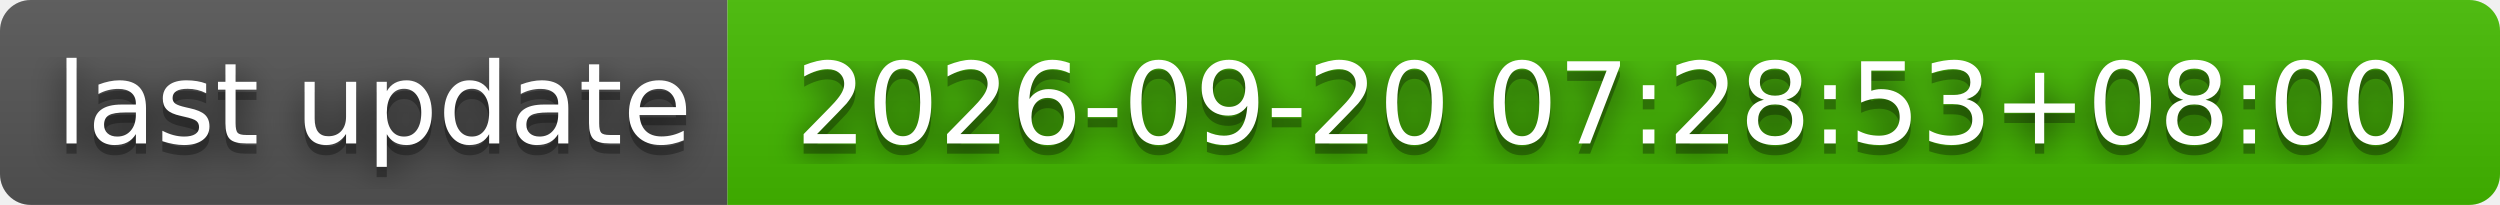
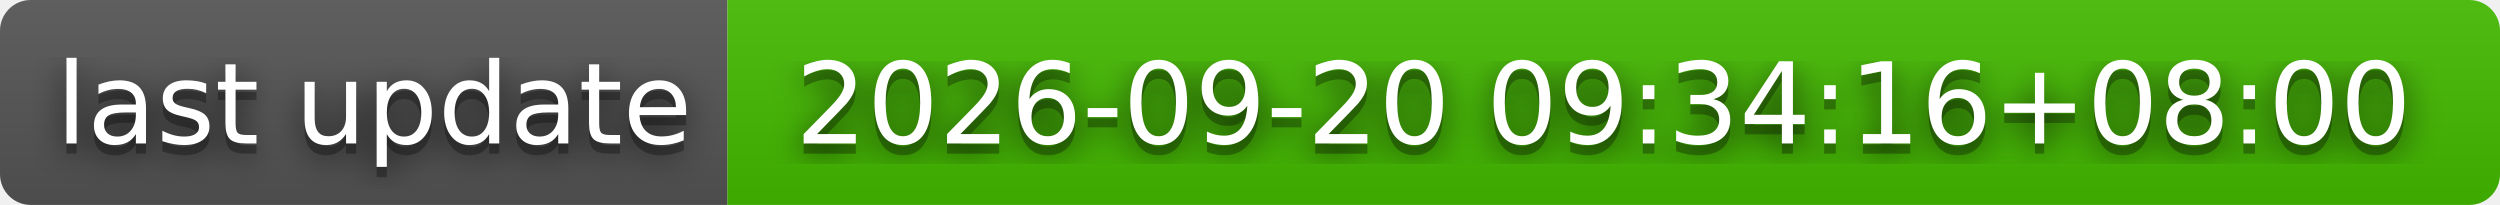
- <svg xmlns="http://www.w3.org/2000/svg" width="244" height="20" role="img" aria-label="last update: 2026-09-20 07:28:53+08:00">
+ <svg xmlns="http://www.w3.org/2000/svg" width="244" height="20" role="img" aria-label="last update: 2026-09-20 09:34:16+08:00">
  <filter id="blur">
    <feGaussianBlur stdDeviation="16" />
  </filter>
  <linearGradient id="s" x2="0" y2="100%">
    <stop offset="0" stop-color="#bbb" stop-opacity=".1" />
    <stop offset="1" stop-opacity=".1" />
  </linearGradient>
  <clipPath id="r">
    <rect width="244" height="20" rx="3" />
  </clipPath>
  <g clip-path="url(#r)">
    <rect width="71" height="20" fill="#555" />
    <rect x="71" width="173" height="20" fill="#4b0" />
    <rect width="244" height="20" fill="url(#s)" />
  </g>
  <g fill="#fff" text-anchor="middle" font-family="Verdana,Geneva,DejaVu Sans,sans-serif" text-rendering="geometricPrecision" font-size="110">
    <g transform="scale(.1)">
      <g aria-hidden="true" fill="#010101">
        <text x="365" y="150" fill-opacity=".8" filter="url(#blur)" textLength="610">last update</text>
        <text x="365" y="150" fill-opacity=".3" textLength="610">last update</text>
      </g>
      <text x="365" y="140" textLength="610">last update</text>
    </g>
    <g transform="scale(.1)">
      <g aria-hidden="true" fill="#010101">
-         <text x="1565" y="150" fill-opacity=".8" filter="url(#blur)" textLength="1630">2026-09-20 07:28:53+08:00</text>
-         <text x="1565" y="150" fill-opacity=".3" textLength="1630">2026-09-20 07:28:53+08:00</text>
+         <text x="1565" y="150" fill-opacity=".8" filter="url(#blur)" textLength="1630">2026-09-20 09:34:16+08:00</text>
+         <text x="1565" y="150" fill-opacity=".3" textLength="1630">2026-09-20 09:34:16+08:00</text>
      </g>
-       <text x="1565" y="140" textLength="1630">2026-09-20 07:28:53+08:00</text>
+       <text x="1565" y="140" textLength="1630">2026-09-20 09:34:16+08:00</text>
    </g>
  </g>
</svg>
